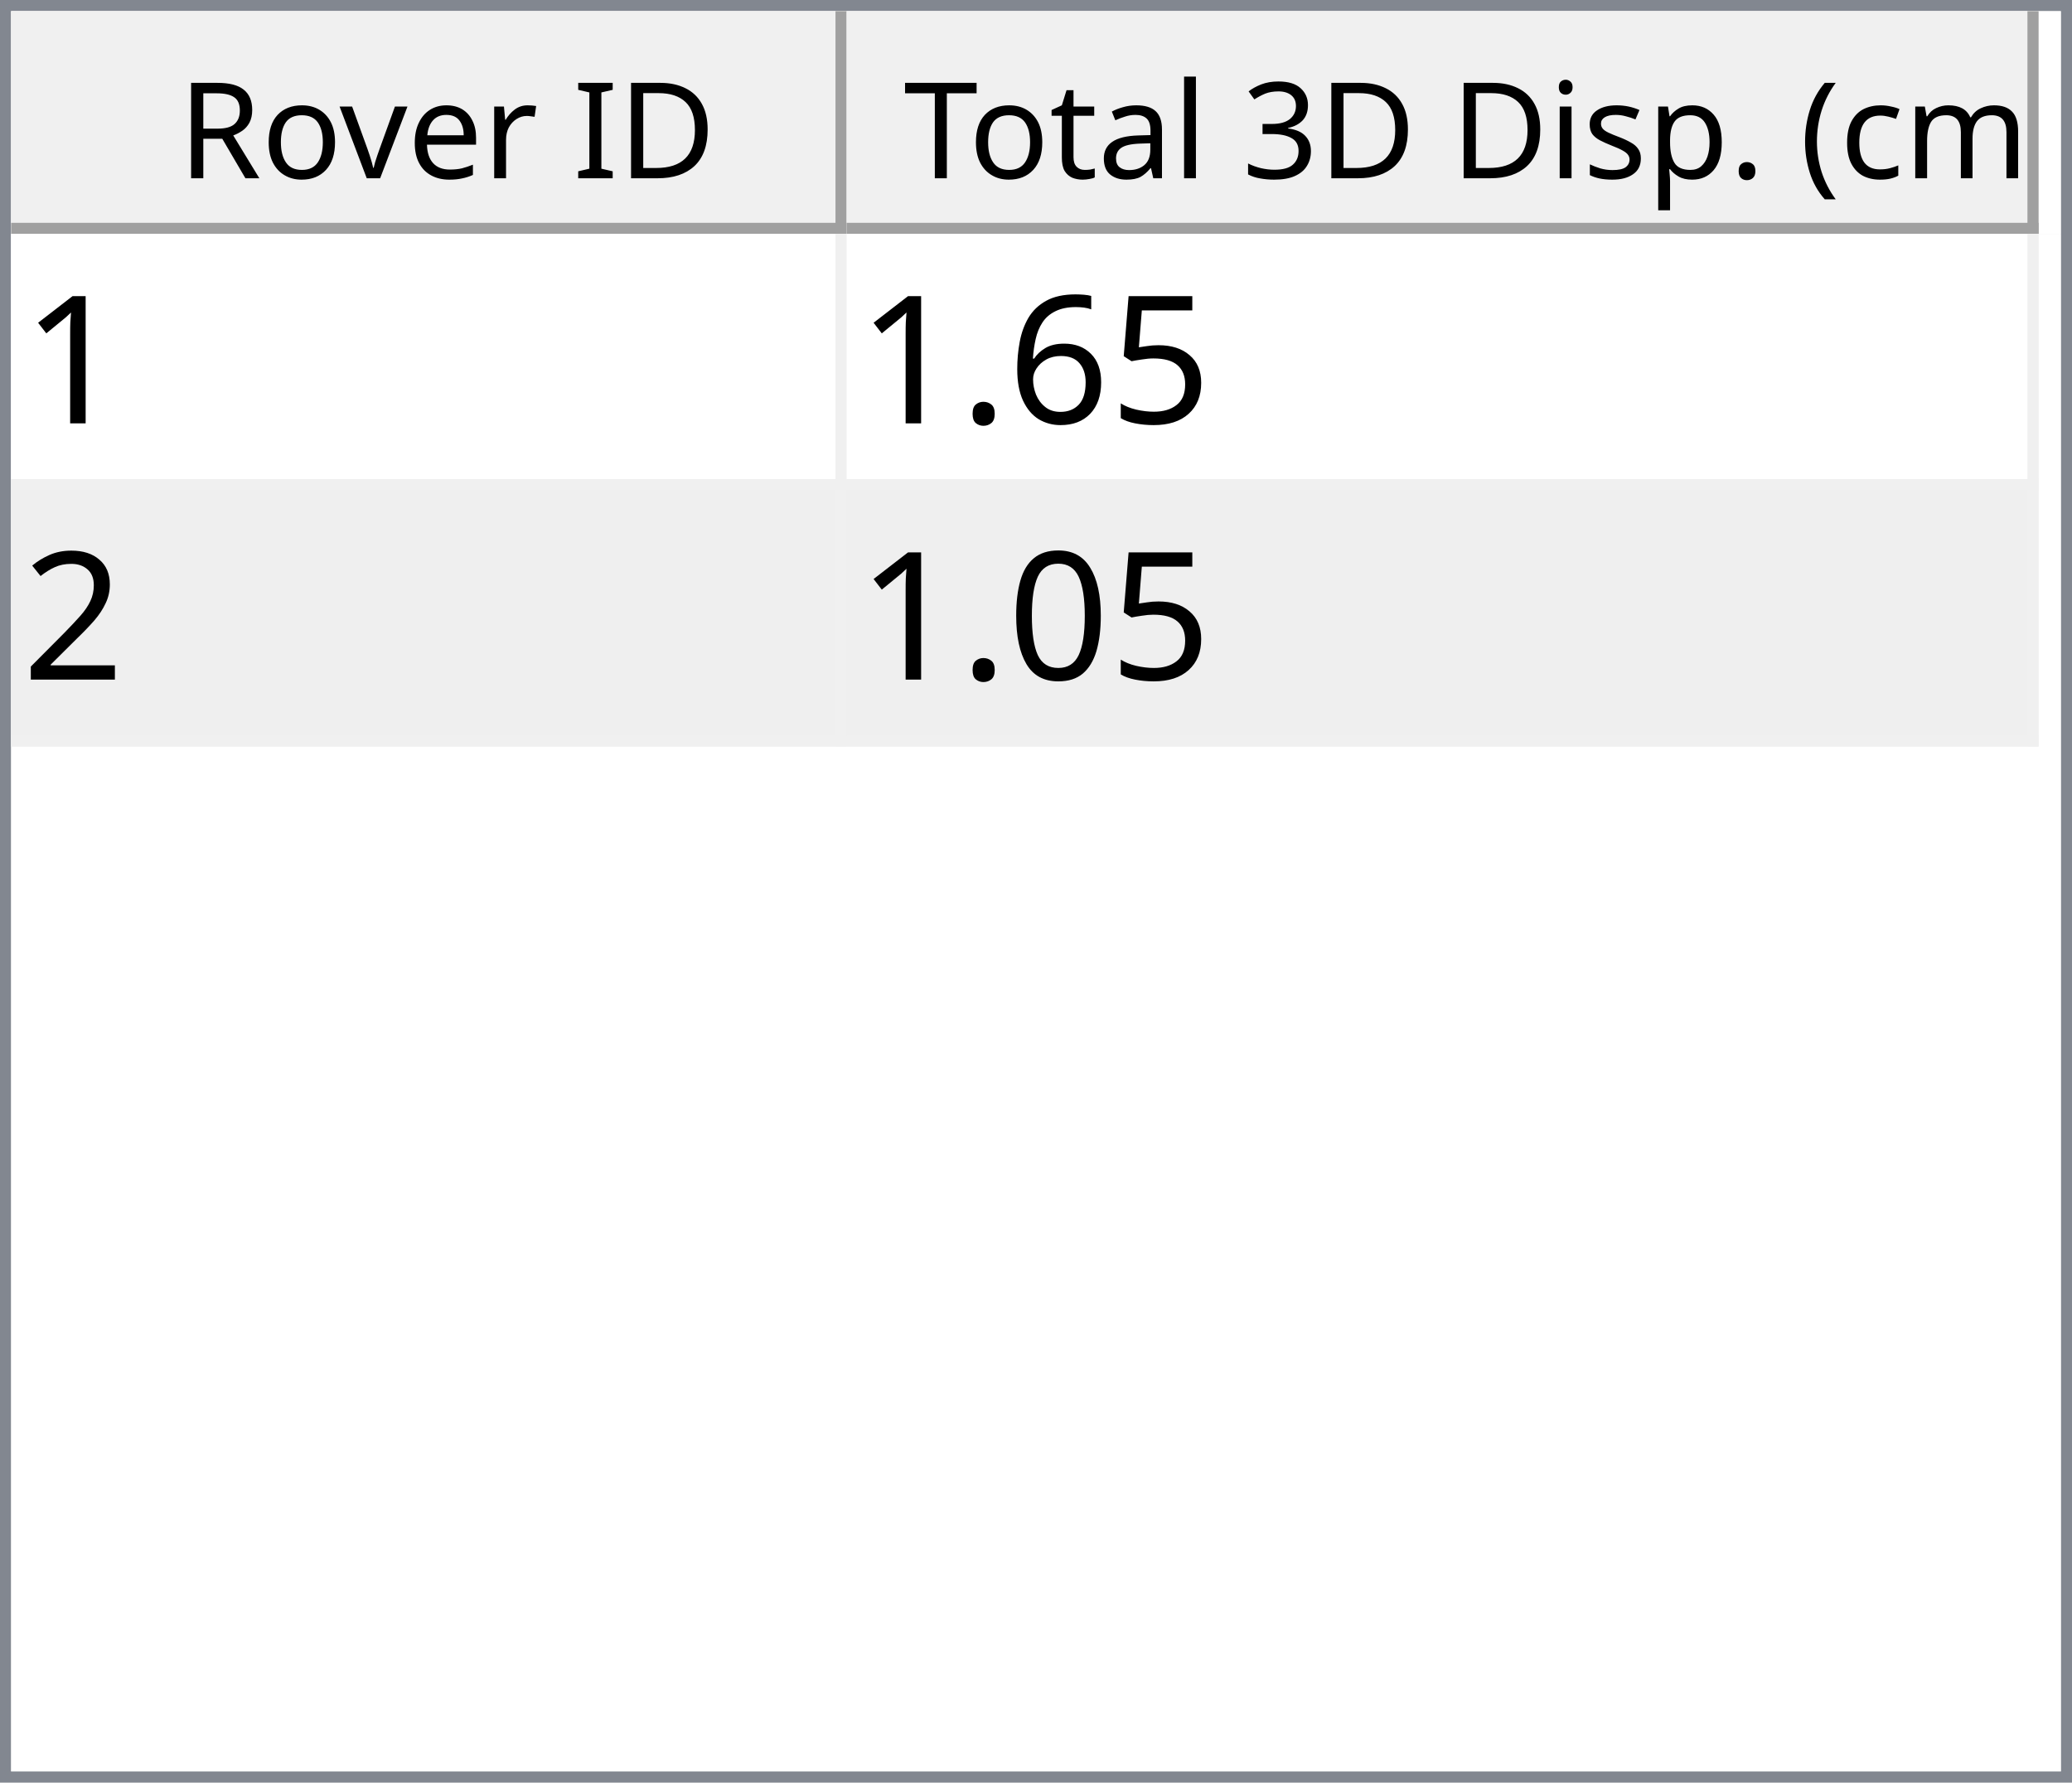
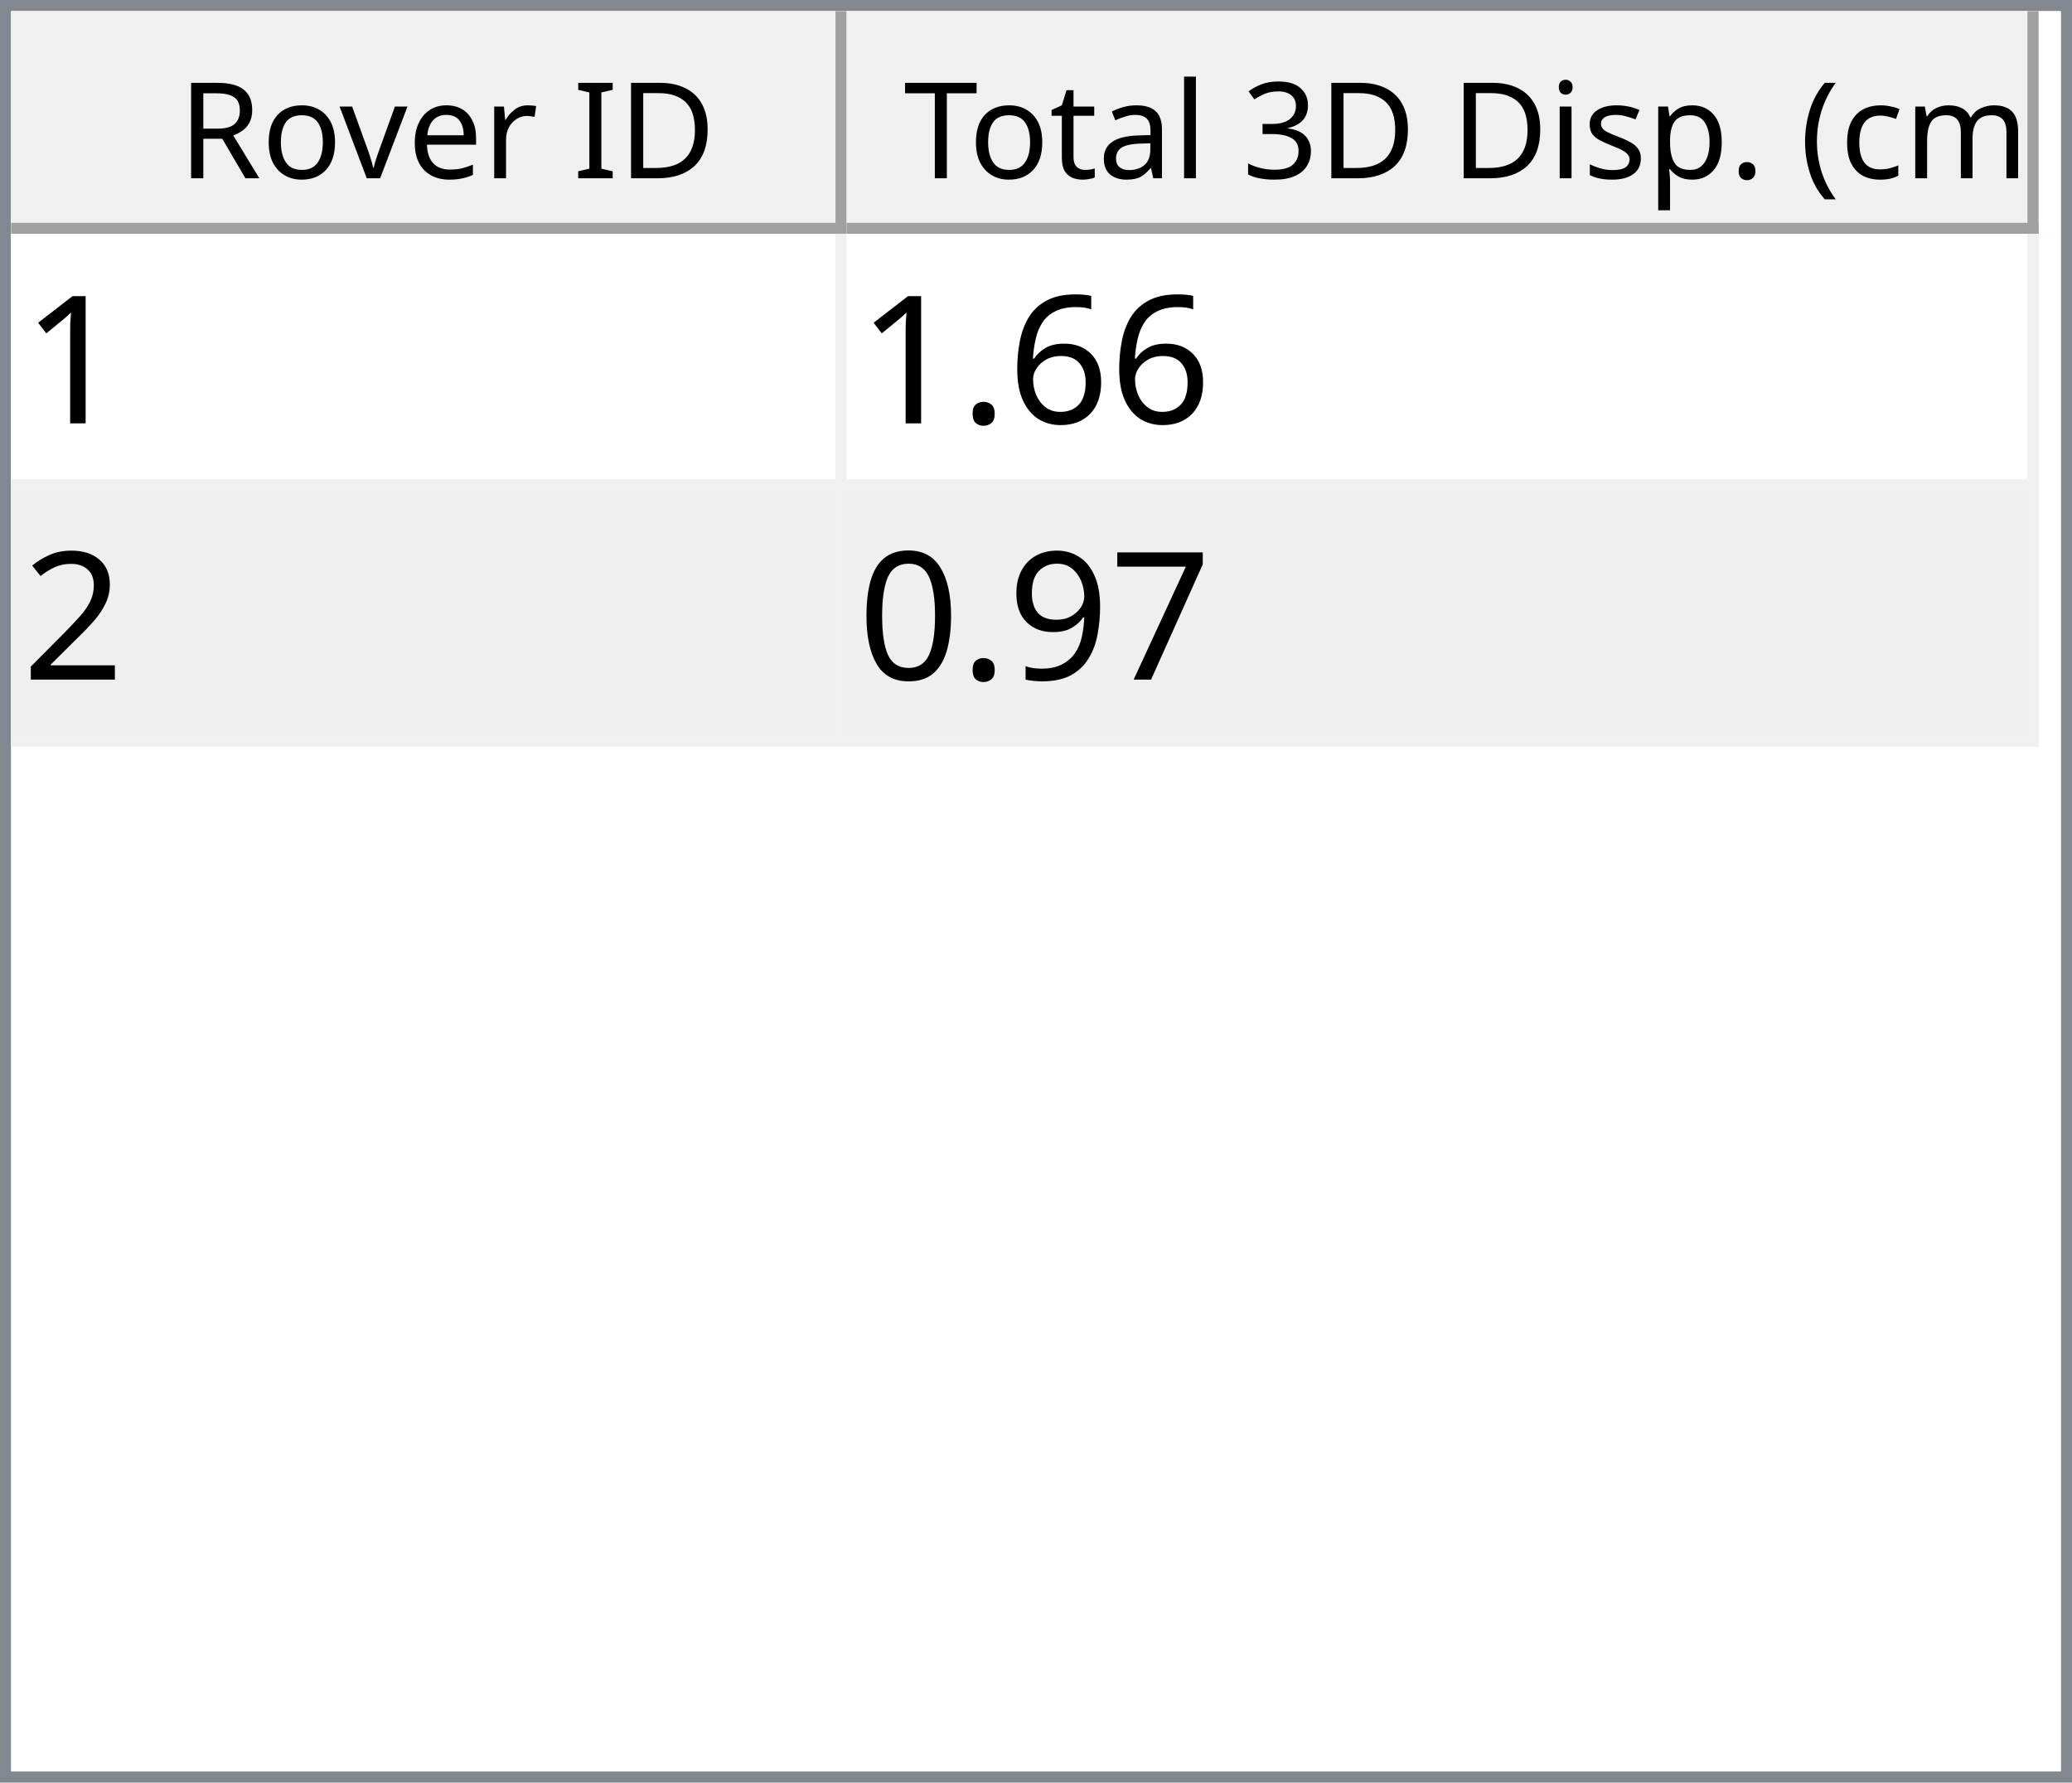
<svg xmlns="http://www.w3.org/2000/svg" style="fill-opacity:1; color-rendering:auto; color-interpolation:auto; text-rendering:auto; stroke:black; stroke-linecap:square; stroke-miterlimit:10; shape-rendering:auto; stroke-opacity:1; fill:black; stroke-dasharray:none; font-weight:normal; stroke-width:1; font-family:'Dialog'; font-style:normal; stroke-linejoin:miter; font-size:12px; stroke-dashoffset:0; image-rendering:auto;" width="186" height="160">
  <defs id="genericDefs" />
  <g>
    <defs id="defs1">
      <clipPath clipPathUnits="userSpaceOnUse" id="clipPath1">
        <path d="M0 0 L186 0 L186 160 L0 160 L0 0 Z" />
      </clipPath>
      <clipPath clipPathUnits="userSpaceOnUse" id="clipPath2">
        <path d="M0 0 L0 160 L186 160 L186 0 Z" />
      </clipPath>
      <clipPath clipPathUnits="userSpaceOnUse" id="clipPath3">
        <path d="M0 0 L0 20 L184 20 L184 0 Z" />
      </clipPath>
      <clipPath clipPathUnits="userSpaceOnUse" id="clipPath4">
        <path d="M0 0 L0 20 L75 20 L75 0 Z" />
      </clipPath>
      <clipPath clipPathUnits="userSpaceOnUse" id="clipPath5">
        <path d="M1 1 L1 19 L74 19 L74 1 Z" />
      </clipPath>
      <clipPath clipPathUnits="userSpaceOnUse" id="clipPath6">
        <path d="M0 0 L0 18 L73 18 L73 0 Z" />
      </clipPath>
      <clipPath clipPathUnits="userSpaceOnUse" id="clipPath7">
        <path d="M-0.5 -0.5 L-0.5 19.5 L74.5 19.5 L74.5 -0.5 Z" />
      </clipPath>
      <clipPath clipPathUnits="userSpaceOnUse" id="clipPath8">
        <path d="M0 0 L0 20 L107 20 L107 0 Z" />
      </clipPath>
      <clipPath clipPathUnits="userSpaceOnUse" id="clipPath9">
        <path d="M1 1 L1 19 L106 19 L106 1 Z" />
      </clipPath>
      <clipPath clipPathUnits="userSpaceOnUse" id="clipPath10">
        <path d="M0 0 L0 18 L105 18 L105 0 Z" />
      </clipPath>
      <clipPath clipPathUnits="userSpaceOnUse" id="clipPath11">
        <path d="M-0.5 -0.5 L-0.5 19.5 L106.5 19.5 L106.5 -0.5 Z" />
      </clipPath>
      <clipPath clipPathUnits="userSpaceOnUse" id="clipPath12">
        <path d="M0 0 L0 138 L184 138 L184 0 Z" />
      </clipPath>
      <clipPath clipPathUnits="userSpaceOnUse" id="clipPath13">
        <path d="M0 0 L0 46 L182 46 L182 0 Z" />
      </clipPath>
      <clipPath clipPathUnits="userSpaceOnUse" id="clipPath14">
        <path d="M-0.5 -0.5 L-0.5 45.5 L181.5 45.5 L181.5 -0.5 Z" />
      </clipPath>
      <clipPath clipPathUnits="userSpaceOnUse" id="clipPath15">
        <path d="M0 0 L0 22 L74 22 L74 0 Z" />
      </clipPath>
      <clipPath clipPathUnits="userSpaceOnUse" id="clipPath16">
        <path d="M0 0 L0 22 L106 22 L106 0 Z" />
      </clipPath>
      <font horiz-adv-x="64.551" id="font1">
        <font-face ascent="107.91" descent="25.098" units-per-em="100" style="font-style:normal; font-family:Segoe UI; font-weight:normal;" />
        <missing-glyph horiz-adv-x="64.551" d="M8.109 0 L8.109 68.266 L56.453 68.266 L56.453 0 L8.109 0 ZM15.328 7.234 L49.219 7.234 L49.219 61.031 L15.328 61.031 L15.328 7.234 Z" />
        <glyph unicode="D" horiz-adv-x="70.117" d="M9.188 0 L9.188 70.016 L28.516 70.016 Q65.531 70.016 65.531 35.891 Q65.531 19.672 55.25 9.836 Q44.969 0 27.734 0 L9.188 0 ZM17.391 62.594 L17.391 7.422 L27.828 7.422 Q41.609 7.422 49.273 14.797 Q56.938 22.172 56.938 35.688 Q56.938 62.594 28.328 62.594 L17.391 62.594 Z" />
        <glyph unicode="I" horiz-adv-x="26.611" d="M17.391 0 L9.188 0 L9.188 70.016 L17.391 70.016 L17.391 0 Z" />
        <glyph unicode=" " horiz-adv-x="27.393" d="" />
        <glyph unicode="r" horiz-adv-x="34.766" d="M34.188 41.891 Q32.078 43.5 28.125 43.5 Q23 43.5 19.555 38.672 Q16.109 33.844 16.109 25.484 L16.109 0 L8.109 0 L8.109 50 L16.109 50 L16.109 39.703 L16.312 39.703 Q18.016 44.969 21.531 47.922 Q25.047 50.875 29.391 50.875 Q32.516 50.875 34.188 50.203 L34.188 41.891 Z" />
        <glyph unicode="e" horiz-adv-x="52.295" d="M48.297 23 L12.984 23 Q13.188 14.656 17.484 10.109 Q21.781 5.562 29.297 5.562 Q37.75 5.562 44.828 11.141 L44.828 3.609 Q38.234 -1.172 27.391 -1.172 Q16.797 -1.172 10.742 5.641 Q4.688 12.453 4.688 24.812 Q4.688 36.469 11.305 43.82 Q17.922 51.172 27.734 51.172 Q37.547 51.172 42.922 44.828 Q48.297 38.484 48.297 27.203 L48.297 23 ZM40.094 29.781 Q40.047 36.719 36.75 40.578 Q33.453 44.438 27.594 44.438 Q21.922 44.438 17.969 40.383 Q14.016 36.328 13.094 29.781 L40.094 29.781 Z" />
        <glyph unicode="v" horiz-adv-x="47.9" d="M47.406 50 L27.484 0 L19.625 0 L0.688 50 L9.469 50 L22.172 13.672 Q23.578 9.672 23.922 6.688 L24.125 6.688 Q24.609 10.453 25.688 13.484 L38.969 50 L47.406 50 Z" />
        <glyph unicode="o" horiz-adv-x="58.594" d="M29 -1.172 Q17.922 -1.172 11.305 5.836 Q4.688 12.844 4.688 24.422 Q4.688 37.016 11.57 44.094 Q18.453 51.172 30.172 51.172 Q41.359 51.172 47.633 44.289 Q53.906 37.406 53.906 25.203 Q53.906 13.234 47.141 6.031 Q40.375 -1.172 29 -1.172 ZM29.594 44.438 Q21.875 44.438 17.383 39.188 Q12.891 33.938 12.891 24.703 Q12.891 15.828 17.43 10.695 Q21.969 5.562 29.594 5.562 Q37.359 5.562 41.531 10.594 Q45.703 15.625 45.703 24.906 Q45.703 34.281 41.531 39.359 Q37.359 44.438 29.594 44.438 Z" />
        <glyph unicode="R" horiz-adv-x="59.814" d="M59.375 0 L49.609 0 L37.891 19.625 Q36.281 22.359 34.766 24.289 Q33.25 26.219 31.664 27.438 Q30.078 28.656 28.25 29.219 Q26.422 29.781 24.125 29.781 L17.391 29.781 L17.391 0 L9.188 0 L9.188 70.016 L30.078 70.016 Q34.672 70.016 38.555 68.867 Q42.438 67.719 45.289 65.375 Q48.141 63.031 49.758 59.547 Q51.375 56.062 51.375 51.375 Q51.375 47.703 50.273 44.656 Q49.172 41.609 47.148 39.211 Q45.125 36.812 42.266 35.133 Q39.406 33.453 35.844 32.516 L35.844 32.328 Q37.594 31.547 38.891 30.547 Q40.188 29.547 41.359 28.18 Q42.531 26.812 43.68 25.078 Q44.828 23.344 46.234 21.047 L59.375 0 ZM17.391 62.594 L17.391 37.203 L28.516 37.203 Q31.594 37.203 34.203 38.133 Q36.812 39.062 38.719 40.797 Q40.625 42.531 41.703 45.047 Q42.781 47.562 42.781 50.688 Q42.781 56.297 39.141 59.445 Q35.5 62.594 28.609 62.594 L17.391 62.594 Z" />
        <glyph unicode=")" horiz-adv-x="30.176" d="M8.297 -15.922 L1.172 -15.922 Q16.406 2.344 16.406 26.812 Q16.406 51.469 1.078 70.016 L8.297 70.016 Q23.531 52.156 23.531 26.703 Q23.531 1.375 8.297 -15.922 Z" />
        <glyph unicode="m" horiz-adv-x="86.133" d="M79.109 0 L71.094 0 L71.094 28.719 Q71.094 37.016 68.531 40.727 Q65.969 44.438 59.906 44.438 Q54.781 44.438 51.195 39.75 Q47.609 35.062 47.609 28.516 L47.609 0 L39.594 0 L39.594 29.688 Q39.594 44.438 28.219 44.438 Q22.953 44.438 19.531 40.016 Q16.109 35.594 16.109 28.516 L16.109 0 L8.109 0 L8.109 50 L16.109 50 L16.109 42.094 L16.312 42.094 Q21.625 51.172 31.844 51.172 Q36.969 51.172 40.773 48.312 Q44.578 45.453 46 40.828 Q51.562 51.172 62.594 51.172 Q79.109 51.172 79.109 30.812 L79.109 0 Z" />
        <glyph unicode="c" horiz-adv-x="46.191" d="M42.188 2.297 Q36.422 -1.172 28.516 -1.172 Q17.828 -1.172 11.258 5.789 Q4.688 12.75 4.688 23.828 Q4.688 36.188 11.766 43.68 Q18.844 51.172 30.672 51.172 Q37.25 51.172 42.281 48.734 L42.281 40.531 Q36.719 44.438 30.375 44.438 Q22.703 44.438 17.797 38.945 Q12.891 33.453 12.891 24.516 Q12.891 15.719 17.508 10.641 Q22.125 5.562 29.891 5.562 Q36.422 5.562 42.188 9.906 L42.188 2.297 Z" />
        <glyph unicode="(" horiz-adv-x="30.176" d="M29.109 -15.922 L21.969 -15.922 Q6.844 1.375 6.844 26.703 Q6.844 52.156 21.969 70.016 L29.203 70.016 Q13.875 51.469 13.875 26.812 Q13.875 2.344 29.109 -15.922 Z" />
        <glyph unicode="." horiz-adv-x="21.68" d="M10.891 -1.078 Q8.641 -1.078 7.055 0.539 Q5.469 2.156 5.469 4.391 Q5.469 6.641 7.055 8.273 Q8.641 9.906 10.891 9.906 Q13.188 9.906 14.797 8.273 Q16.406 6.641 16.406 4.391 Q16.406 2.156 14.797 0.539 Q13.188 -1.078 10.891 -1.078 Z" />
        <glyph unicode="p" horiz-adv-x="58.789" d="M16.312 7.234 L16.109 7.234 L16.109 -23 L8.109 -23 L8.109 50 L16.109 50 L16.109 41.219 L16.312 41.219 Q22.219 51.172 33.594 51.172 Q43.266 51.172 48.688 44.461 Q54.109 37.75 54.109 26.469 Q54.109 13.922 48 6.375 Q41.891 -1.172 31.297 -1.172 Q21.578 -1.172 16.312 7.234 ZM16.109 27.391 L16.109 20.406 Q16.109 14.203 20.141 9.883 Q24.172 5.562 30.375 5.562 Q37.641 5.562 41.773 11.133 Q45.906 16.703 45.906 26.609 Q45.906 34.969 42.047 39.703 Q38.188 44.438 31.594 44.438 Q24.609 44.438 20.359 39.578 Q16.109 34.719 16.109 27.391 Z" />
        <glyph unicode="s" horiz-adv-x="42.432" d="M5.078 1.812 L5.078 10.406 Q11.625 5.562 19.484 5.562 Q30.031 5.562 30.031 12.594 Q30.031 14.594 29.125 15.992 Q28.219 17.391 26.68 18.461 Q25.141 19.531 23.07 20.383 Q21 21.234 18.609 22.172 Q15.281 23.484 12.766 24.828 Q10.25 26.172 8.57 27.859 Q6.891 29.547 6.031 31.695 Q5.172 33.844 5.172 36.719 Q5.172 40.234 6.789 42.945 Q8.406 45.656 11.086 47.484 Q13.766 49.312 17.211 50.242 Q20.656 51.172 24.312 51.172 Q30.812 51.172 35.938 48.922 L35.938 40.828 Q30.422 44.438 23.25 44.438 Q21 44.438 19.195 43.922 Q17.391 43.406 16.094 42.477 Q14.797 41.547 14.086 40.258 Q13.375 38.969 13.375 37.406 Q13.375 35.453 14.086 34.133 Q14.797 32.812 16.164 31.789 Q17.531 30.766 19.484 29.938 Q21.438 29.109 23.922 28.125 Q27.25 26.859 29.883 25.516 Q32.516 24.172 34.375 22.484 Q36.234 20.797 37.234 18.602 Q38.234 16.406 38.234 13.375 Q38.234 9.672 36.602 6.938 Q34.969 4.203 32.234 2.398 Q29.5 0.594 25.93 -0.289 Q22.359 -1.172 18.453 -1.172 Q10.75 -1.172 5.078 1.812 Z" />
        <glyph unicode="i" horiz-adv-x="24.219" d="M12.203 62.703 Q10.062 62.703 8.547 64.164 Q7.031 65.625 7.031 67.875 Q7.031 70.125 8.547 71.609 Q10.062 73.094 12.203 73.094 Q14.406 73.094 15.945 71.609 Q17.484 70.125 17.484 67.875 Q17.484 65.719 15.945 64.211 Q14.406 62.703 12.203 62.703 ZM16.109 0 L8.109 0 L8.109 50 L16.109 50 L16.109 0 Z" />
        <glyph unicode="3" horiz-adv-x="53.906" d="M46.531 19.828 Q46.531 15.094 44.75 11.211 Q42.969 7.328 39.719 4.57 Q36.469 1.812 31.93 0.297 Q27.391 -1.219 21.922 -1.219 Q11.922 -1.219 6 2.594 L6 11.188 Q13.094 5.609 22.219 5.609 Q25.875 5.609 28.828 6.539 Q31.781 7.469 33.906 9.227 Q36.031 10.984 37.18 13.477 Q38.328 15.969 38.328 19.094 Q38.328 32.812 18.797 32.812 L12.984 32.812 L12.984 39.594 L18.5 39.594 Q35.797 39.594 35.797 52.484 Q35.797 64.406 22.609 64.406 Q15.188 64.406 8.688 59.422 L8.688 67.188 Q15.375 71.188 24.609 71.188 Q29 71.188 32.57 69.969 Q36.141 68.75 38.68 66.555 Q41.219 64.359 42.609 61.281 Q44 58.203 44 54.5 Q44 40.672 30.031 36.719 L30.031 36.531 Q33.594 36.141 36.625 34.797 Q39.656 33.453 41.852 31.305 Q44.047 29.156 45.289 26.25 Q46.531 23.344 46.531 19.828 Z" />
        <glyph unicode="l" horiz-adv-x="24.219" d="M16.109 0 L8.109 0 L8.109 74.031 L16.109 74.031 L16.109 0 Z" />
        <glyph unicode="a" horiz-adv-x="50.879" d="M43.891 0 L35.891 0 L35.891 7.812 L35.688 7.812 Q30.469 -1.172 20.312 -1.172 Q12.844 -1.172 8.617 2.781 Q4.391 6.734 4.391 13.281 Q4.391 27.297 20.906 29.594 L35.891 31.688 Q35.891 44.438 25.594 44.438 Q16.547 44.438 9.281 38.281 L9.281 46.484 Q16.656 51.172 26.266 51.172 Q43.891 51.172 43.891 32.516 L43.891 0 ZM35.891 25.297 L23.828 23.641 Q18.266 22.859 15.43 20.875 Q12.594 18.891 12.594 13.875 Q12.594 10.203 15.211 7.883 Q17.828 5.562 22.172 5.562 Q28.125 5.562 32.008 9.742 Q35.891 13.922 35.891 20.312 L35.891 25.297 Z" />
        <glyph unicode="t" horiz-adv-x="33.887" d="M31.297 0.484 Q28.469 -1.078 23.828 -1.078 Q10.688 -1.078 10.688 13.578 L10.688 43.172 L2.094 43.172 L2.094 50 L10.688 50 L10.688 62.203 L18.703 64.797 L18.703 50 L31.297 50 L31.297 43.172 L18.703 43.172 L18.703 14.984 Q18.703 9.969 20.414 7.82 Q22.125 5.672 26.078 5.672 Q29.109 5.672 31.297 7.328 L31.297 0.484 Z" />
        <glyph unicode="T" horiz-adv-x="52.393" d="M50.594 62.594 L30.375 62.594 L30.375 0 L22.172 0 L22.172 62.594 L2 62.594 L2 70.016 L50.594 70.016 L50.594 62.594 Z" />
      </font>
      <font horiz-adv-x="75.0" id="font2">
        <font-face ascent="100.537" descent="21.973" units-per-em="100" style="font-style:normal; font-family:sans-serif; font-weight:normal;" />
        <missing-glyph horiz-adv-x="75.0" d="M12.5 0 L12.5 62.5 L62.5 62.5 L62.5 0 L12.5 0 ZM14.062 1.562 L60.938 1.562 L60.938 60.938 L14.062 60.938 L14.062 1.562 Z" />
        <glyph unicode="1" horiz-adv-x="55.615" d="M37.25 0 L28.469 0 L28.469 56 Q25.297 52.984 20.141 49.953 Q14.984 46.922 10.891 45.406 L10.891 53.906 Q18.266 57.375 23.781 62.305 Q29.297 67.234 31.594 71.875 L37.25 71.875 L37.25 0 Z" />
-         <glyph unicode="5" horiz-adv-x="55.615" d="M4.156 18.75 L13.375 19.531 Q14.406 12.797 18.141 9.398 Q21.875 6 27.156 6 Q33.5 6 37.891 10.789 Q42.281 15.578 42.281 23.484 Q42.281 31 38.062 35.352 Q33.844 39.703 27 39.703 Q22.75 39.703 19.336 37.773 Q15.922 35.844 13.969 32.766 L5.719 33.844 L12.641 70.609 L48.25 70.609 L48.25 62.203 L19.672 62.203 L15.828 42.969 Q22.266 47.469 29.344 47.469 Q38.719 47.469 45.164 40.969 Q51.609 34.469 51.609 24.266 Q51.609 14.547 45.953 7.469 Q39.062 -1.219 27.156 -1.219 Q17.391 -1.219 11.211 4.25 Q5.031 9.719 4.156 18.75 Z" />
        <glyph unicode="6" horiz-adv-x="55.615" d="M49.75 54.047 L41.016 53.375 Q39.844 58.547 37.703 60.891 Q34.125 64.656 28.906 64.656 Q24.703 64.656 21.531 62.312 Q17.391 59.281 14.992 53.469 Q12.594 47.656 12.5 36.922 Q15.672 41.75 20.266 44.094 Q24.859 46.438 29.891 46.438 Q38.672 46.438 44.852 39.969 Q51.031 33.5 51.031 23.25 Q51.031 16.5 48.125 10.719 Q45.219 4.938 40.141 1.859 Q35.062 -1.219 28.609 -1.219 Q17.625 -1.219 10.695 6.859 Q3.766 14.938 3.766 33.5 Q3.766 54.25 11.422 63.672 Q18.109 71.875 29.438 71.875 Q37.891 71.875 43.289 67.141 Q48.688 62.406 49.75 54.047 ZM13.875 23.188 Q13.875 18.656 15.797 14.508 Q17.719 10.359 21.188 8.18 Q24.656 6 28.469 6 Q34.031 6 38.039 10.492 Q42.047 14.984 42.047 22.703 Q42.047 30.125 38.086 34.398 Q34.125 38.672 28.125 38.672 Q22.172 38.672 18.023 34.398 Q13.875 30.125 13.875 23.188 Z" />
        <glyph unicode="." horiz-adv-x="27.783" d="M9.078 0 L9.078 10.016 L19.094 10.016 L19.094 0 L9.078 0 Z" />
        <glyph unicode="2" horiz-adv-x="55.615" d="M50.344 8.453 L50.344 0 L3.031 0 Q2.938 3.172 4.047 6.109 Q5.859 10.938 9.836 15.625 Q13.812 20.312 21.344 26.469 Q33.016 36.031 37.117 41.625 Q41.219 47.219 41.219 52.203 Q41.219 57.422 37.477 61.008 Q33.734 64.594 27.734 64.594 Q21.391 64.594 17.578 60.789 Q13.766 56.984 13.719 50.25 L4.688 51.172 Q5.609 61.281 11.664 66.578 Q17.719 71.875 27.938 71.875 Q38.234 71.875 44.242 66.164 Q50.25 60.453 50.25 52 Q50.25 47.703 48.492 43.555 Q46.734 39.406 42.656 34.812 Q38.578 30.219 29.109 22.219 Q21.188 15.578 18.945 13.211 Q16.703 10.844 15.234 8.453 L50.344 8.453 Z" />
+         <glyph unicode="7" horiz-adv-x="55.615" d="M4.734 62.203 L4.734 70.656 L51.078 70.656 L51.078 63.812 Q44.234 56.547 37.523 44.484 Q30.812 32.422 27.156 19.672 Q24.516 10.688 23.781 0 L14.75 0 Q14.891 8.453 18.062 20.414 Q21.234 32.375 27.172 43.484 Q33.109 54.594 39.797 62.203 L4.734 62.203 Z" />
+         <glyph unicode="9" horiz-adv-x="55.615" d="M5.469 16.547 L13.922 17.328 Q14.984 11.375 18.016 8.688 Q21.047 6 25.781 6 Q29.828 6 32.883 7.859 Q35.938 9.719 37.891 12.82 Q39.844 15.922 41.164 21.195 Q42.484 26.469 42.484 31.938 Q42.484 32.516 42.438 33.688 Q39.797 29.5 35.234 26.883 Q30.672 24.266 25.344 24.266 Q16.453 24.266 10.305 30.711 Q4.156 37.156 4.156 47.703 Q4.156 58.594 10.578 65.234 Q17 71.875 26.656 71.875 Q33.641 71.875 39.43 68.117 Q45.219 64.359 48.219 57.398 Q51.219 50.438 51.219 37.25 Q51.219 23.531 48.242 15.406 Q45.266 7.281 39.383 3.031 Q33.5 -1.219 25.594 -1.219 Q17.188 -1.219 11.867 3.445 Q6.547 8.109 5.469 16.547 ZM41.453 48.141 Q41.453 55.719 37.43 60.156 Q33.406 64.594 27.734 64.594 Q21.875 64.594 17.531 59.812 Q13.188 55.031 13.188 47.406 Q13.188 40.578 17.312 36.305 Q21.438 32.031 27.484 32.031 Q33.594 32.031 37.523 36.305 Q41.453 40.578 41.453 48.141 Z" />
        <glyph unicode="0" horiz-adv-x="55.615" d="M4.156 35.297 Q4.156 48 6.766 55.742 Q9.375 63.484 14.523 67.68 Q19.672 71.875 27.484 71.875 Q33.25 71.875 37.594 69.555 Q41.938 67.234 44.773 62.867 Q47.609 58.5 49.219 52.227 Q50.828 45.953 50.828 35.297 Q50.828 22.703 48.242 14.969 Q45.656 7.234 40.508 3.008 Q35.359 -1.219 27.484 -1.219 Q17.141 -1.219 11.234 6.203 Q4.156 15.141 4.156 35.297 ZM13.188 35.297 Q13.188 17.672 17.312 11.836 Q21.438 6 27.484 6 Q33.547 6 37.672 11.859 Q41.797 17.719 41.797 35.297 Q41.797 52.984 37.672 58.789 Q33.547 64.594 27.391 64.594 Q21.344 64.594 17.719 59.469 Q13.188 52.938 13.188 35.297 Z" />
      </font>
    </defs>
    <g style="fill:white; stroke:white;">
      <rect x="0" y="0" width="186" style="clip-path:url(#clipPath1); stroke:none;" height="160" />
    </g>
    <g style="fill:white; text-rendering:optimizeSpeed; color-rendering:optimizeSpeed; image-rendering:optimizeSpeed; shape-rendering:crispEdges; stroke:white; color-interpolation:sRGB;">
      <rect x="0" width="186" height="160" y="0" style="stroke:none;" />
      <path style="stroke:none;" d="M0 160 L186 160 L186 0 L0 0 Z" />
    </g>
    <g style="fill:rgb(240,240,240); font-family:'Segoe UI'; stroke:rgb(240,240,240);">
      <rect x="0" y="0" width="186" style="clip-path:url(#clipPath2); stroke:none;" height="160" />
    </g>
    <g style="fill:rgb(130,135,144); font-family:'Segoe UI'; stroke:rgb(130,135,144);">
      <path d="M0 0 L186 0 L186 160 L0 160 L0 0 ZM1 1 L185 1 L185 159 L1 159 L1 1 Z" style="fill-rule:evenodd; clip-path:url(#clipPath2); stroke:none;" />
    </g>
    <g style="fill:white; font-family:'Segoe UI'; stroke:white;" transform="translate(1,1)">
      <rect x="0" y="0" width="184" style="clip-path:url(#clipPath3); stroke:none;" height="20" />
    </g>
    <g style="fill:rgb(240,240,240); font-family:'Segoe UI'; stroke:rgb(240,240,240);" transform="translate(1,1)">
      <rect x="0" y="0" width="75" style="clip-path:url(#clipPath4); stroke:none;" height="20" />
    </g>
    <g style="font-family:'Segoe UI';" transform="translate(2,2)">
      <text x="14" xml:space="preserve" y="14" style="clip-path:url(#clipPath6); stroke:none;">Rover ID</text>
    </g>
    <g style="fill:rgb(160,160,160); font-family:'Segoe UI'; stroke:rgb(160,160,160); stroke-linejoin:bevel;" transform="translate(1.5,1.5)">
      <line x1="74" x2="74" y1="0" style="fill:none; clip-path:url(#clipPath7);" y2="19" />
    </g>
    <g style="fill:rgb(160,160,160); font-family:'Segoe UI'; stroke:rgb(160,160,160); stroke-linejoin:bevel;" transform="matrix(1,0,0,1,1,1) translate(0.5,0.5)">
      <line x1="0" x2="74" y1="19" style="fill:none; clip-path:url(#clipPath7);" y2="19" />
    </g>
    <g style="fill:rgb(240,240,240); font-family:'Segoe UI'; stroke:rgb(240,240,240);" transform="translate(76,1)">
      <rect x="0" y="0" width="107" style="clip-path:url(#clipPath8); stroke:none;" height="20" />
    </g>
    <g style="font-family:'Segoe UI';" transform="translate(77,2)">
      <text x="1" xml:space="preserve" y="14" style="clip-path:url(#clipPath10); stroke:none;"> Total 3D Disp. (cm)</text>
    </g>
    <g style="fill:rgb(160,160,160); font-family:'Segoe UI'; stroke:rgb(160,160,160); stroke-linejoin:bevel;" transform="translate(76.5,1.5)">
      <line x1="106" x2="106" y1="0" style="fill:none; clip-path:url(#clipPath11);" y2="19" />
    </g>
    <g style="fill:rgb(160,160,160); font-family:'Segoe UI'; stroke:rgb(160,160,160); stroke-linejoin:bevel;" transform="matrix(1,0,0,1,76,1) translate(0.5,0.5)">
      <line x1="0" x2="106" y1="19" style="fill:none; clip-path:url(#clipPath11);" y2="19" />
    </g>
    <g style="fill:white; font-family:'Segoe UI'; stroke:white;" transform="translate(1,21)">
      <rect x="0" y="0" width="184" style="clip-path:url(#clipPath12); stroke:none;" height="138" />
    </g>
    <g style="fill:rgb(240,240,240); font-size:16px; font-family:sans-serif; stroke:rgb(240,240,240);" transform="translate(1,21)">
      <rect x="0" y="0" width="182" style="clip-path:url(#clipPath13); stroke:none;" height="46" />
      <line transform="translate(0.5,0.5)" x1="0" x2="181" y1="22" style="clip-path:url(#clipPath14); fill:none; stroke-linejoin:bevel;" y2="22" />
    </g>
    <g transform="matrix(1,0,0,1,1,21) translate(0.5,0.5)" style="fill:rgb(240,240,240); font-size:16px; font-family:sans-serif; stroke:rgb(240,240,240); stroke-linejoin:bevel;">
      <line x1="0" x2="181" y1="45" style="fill:none; clip-path:url(#clipPath14);" y2="45" />
    </g>
    <g transform="matrix(1,0,0,1,1,21) translate(0.5,0.5)" style="fill:rgb(240,240,240); font-size:16px; font-family:sans-serif; stroke:rgb(240,240,240); stroke-linejoin:bevel;">
      <line x1="74" x2="74" y1="0" style="fill:none; clip-path:url(#clipPath14);" y2="45" />
    </g>
    <g transform="matrix(1,0,0,1,1,21) translate(0.5,0.5)" style="fill:rgb(240,240,240); font-size:16px; font-family:sans-serif; stroke:rgb(240,240,240); stroke-linejoin:bevel;">
      <line x1="181" x2="181" y1="0" style="fill:none; clip-path:url(#clipPath14);" y2="45" />
    </g>
    <g style="fill:white; font-size:16px; font-family:sans-serif; stroke:white;" transform="matrix(1,0,0,1,1,21)">
      <rect x="0" y="0" width="74" style="clip-path:url(#clipPath15); stroke:none;" height="22" />
      <text x="1" y="17" style="fill:black; clip-path:url(#clipPath15); stroke:none;" xml:space="preserve">1</text>
    </g>
    <g style="fill:white; font-size:16px; font-family:sans-serif; stroke:white;" transform="matrix(1,0,0,1,1,21) translate(75,0)">
      <rect x="0" y="0" width="106" style="clip-path:url(#clipPath16); stroke:none;" height="22" />
-       <text x="1" y="17" style="fill:black; clip-path:url(#clipPath16); stroke:none;" xml:space="preserve">1.65</text>
+       <text x="1" y="17" style="fill:black; clip-path:url(#clipPath16); stroke:none;" xml:space="preserve">1.66</text>
    </g>
    <g style="fill:rgb(239,239,239); font-size:16px; font-family:sans-serif; stroke:rgb(239,239,239);" transform="matrix(1,0,0,1,1,21) translate(0,23)">
      <rect x="0" y="0" width="74" style="clip-path:url(#clipPath15); stroke:none;" height="22" />
      <text x="1" y="17" style="fill:black; clip-path:url(#clipPath15); stroke:none;" xml:space="preserve">2</text>
    </g>
    <g style="fill:rgb(239,239,239); font-size:16px; font-family:sans-serif; stroke:rgb(239,239,239);" transform="matrix(1,0,0,1,1,21) translate(75,23)">
      <rect x="0" y="0" width="106" style="clip-path:url(#clipPath16); stroke:none;" height="22" />
-       <text x="1" y="17" style="fill:black; clip-path:url(#clipPath16); stroke:none;" xml:space="preserve">1.05</text>
+       <text x="1" y="17" style="fill:black; clip-path:url(#clipPath16); stroke:none;" xml:space="preserve">0.97</text>
    </g>
  </g>
</svg>
